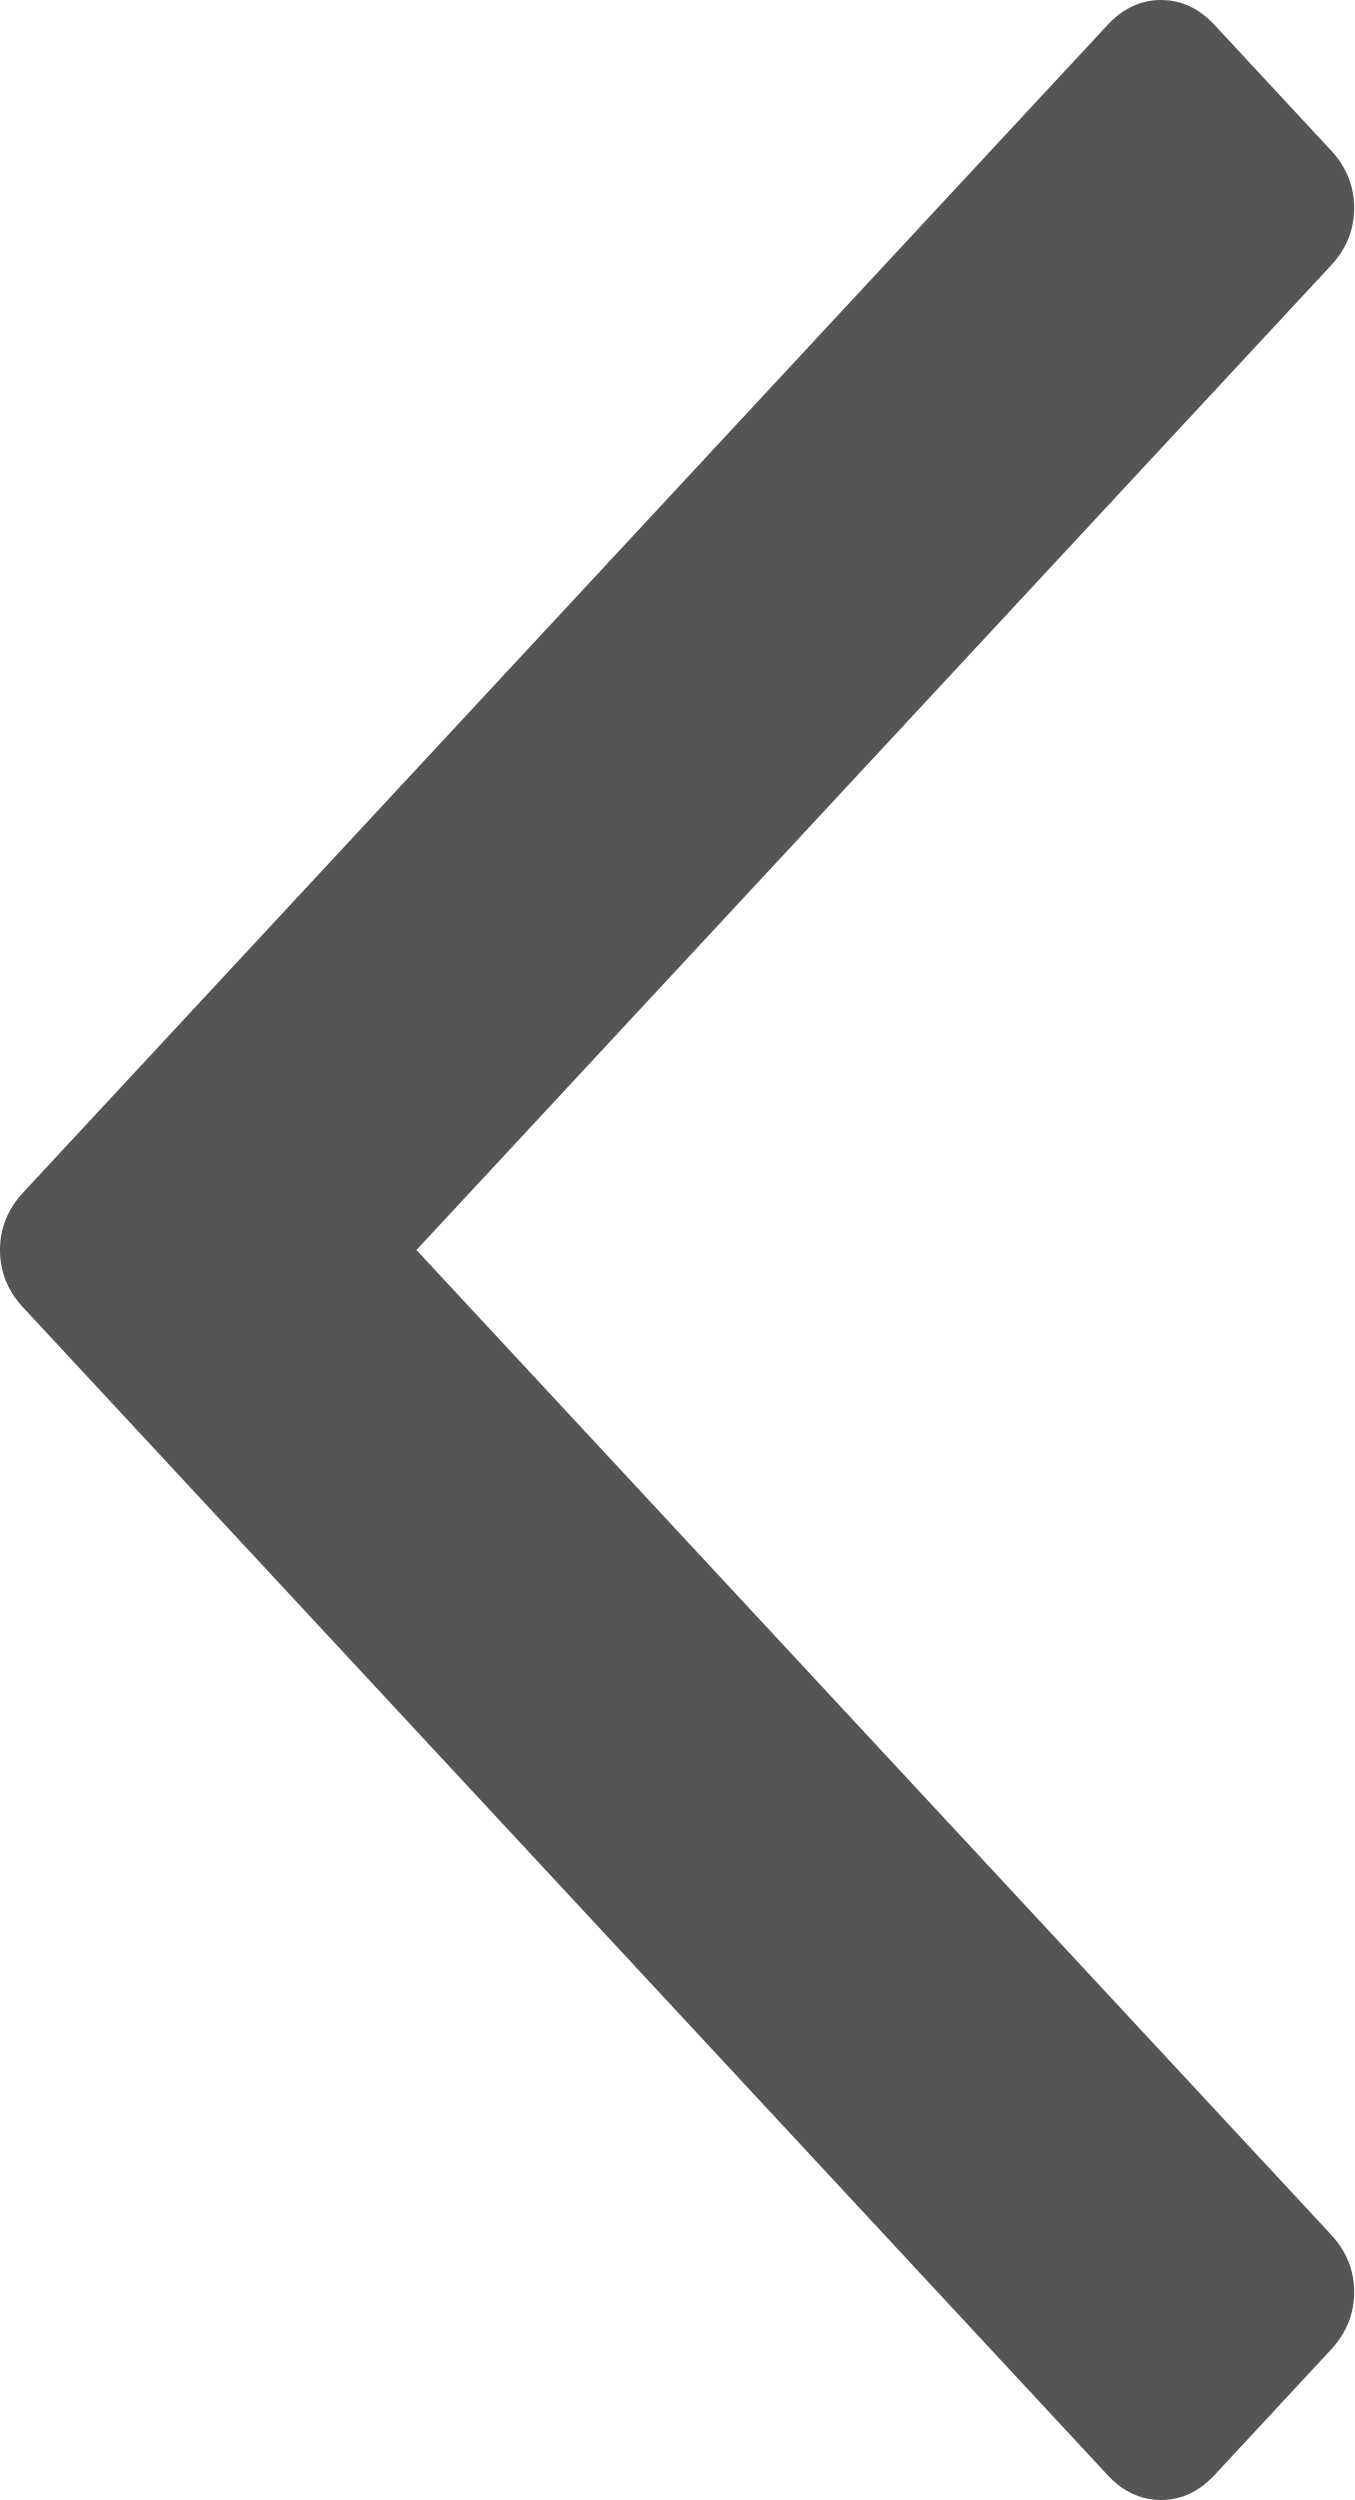
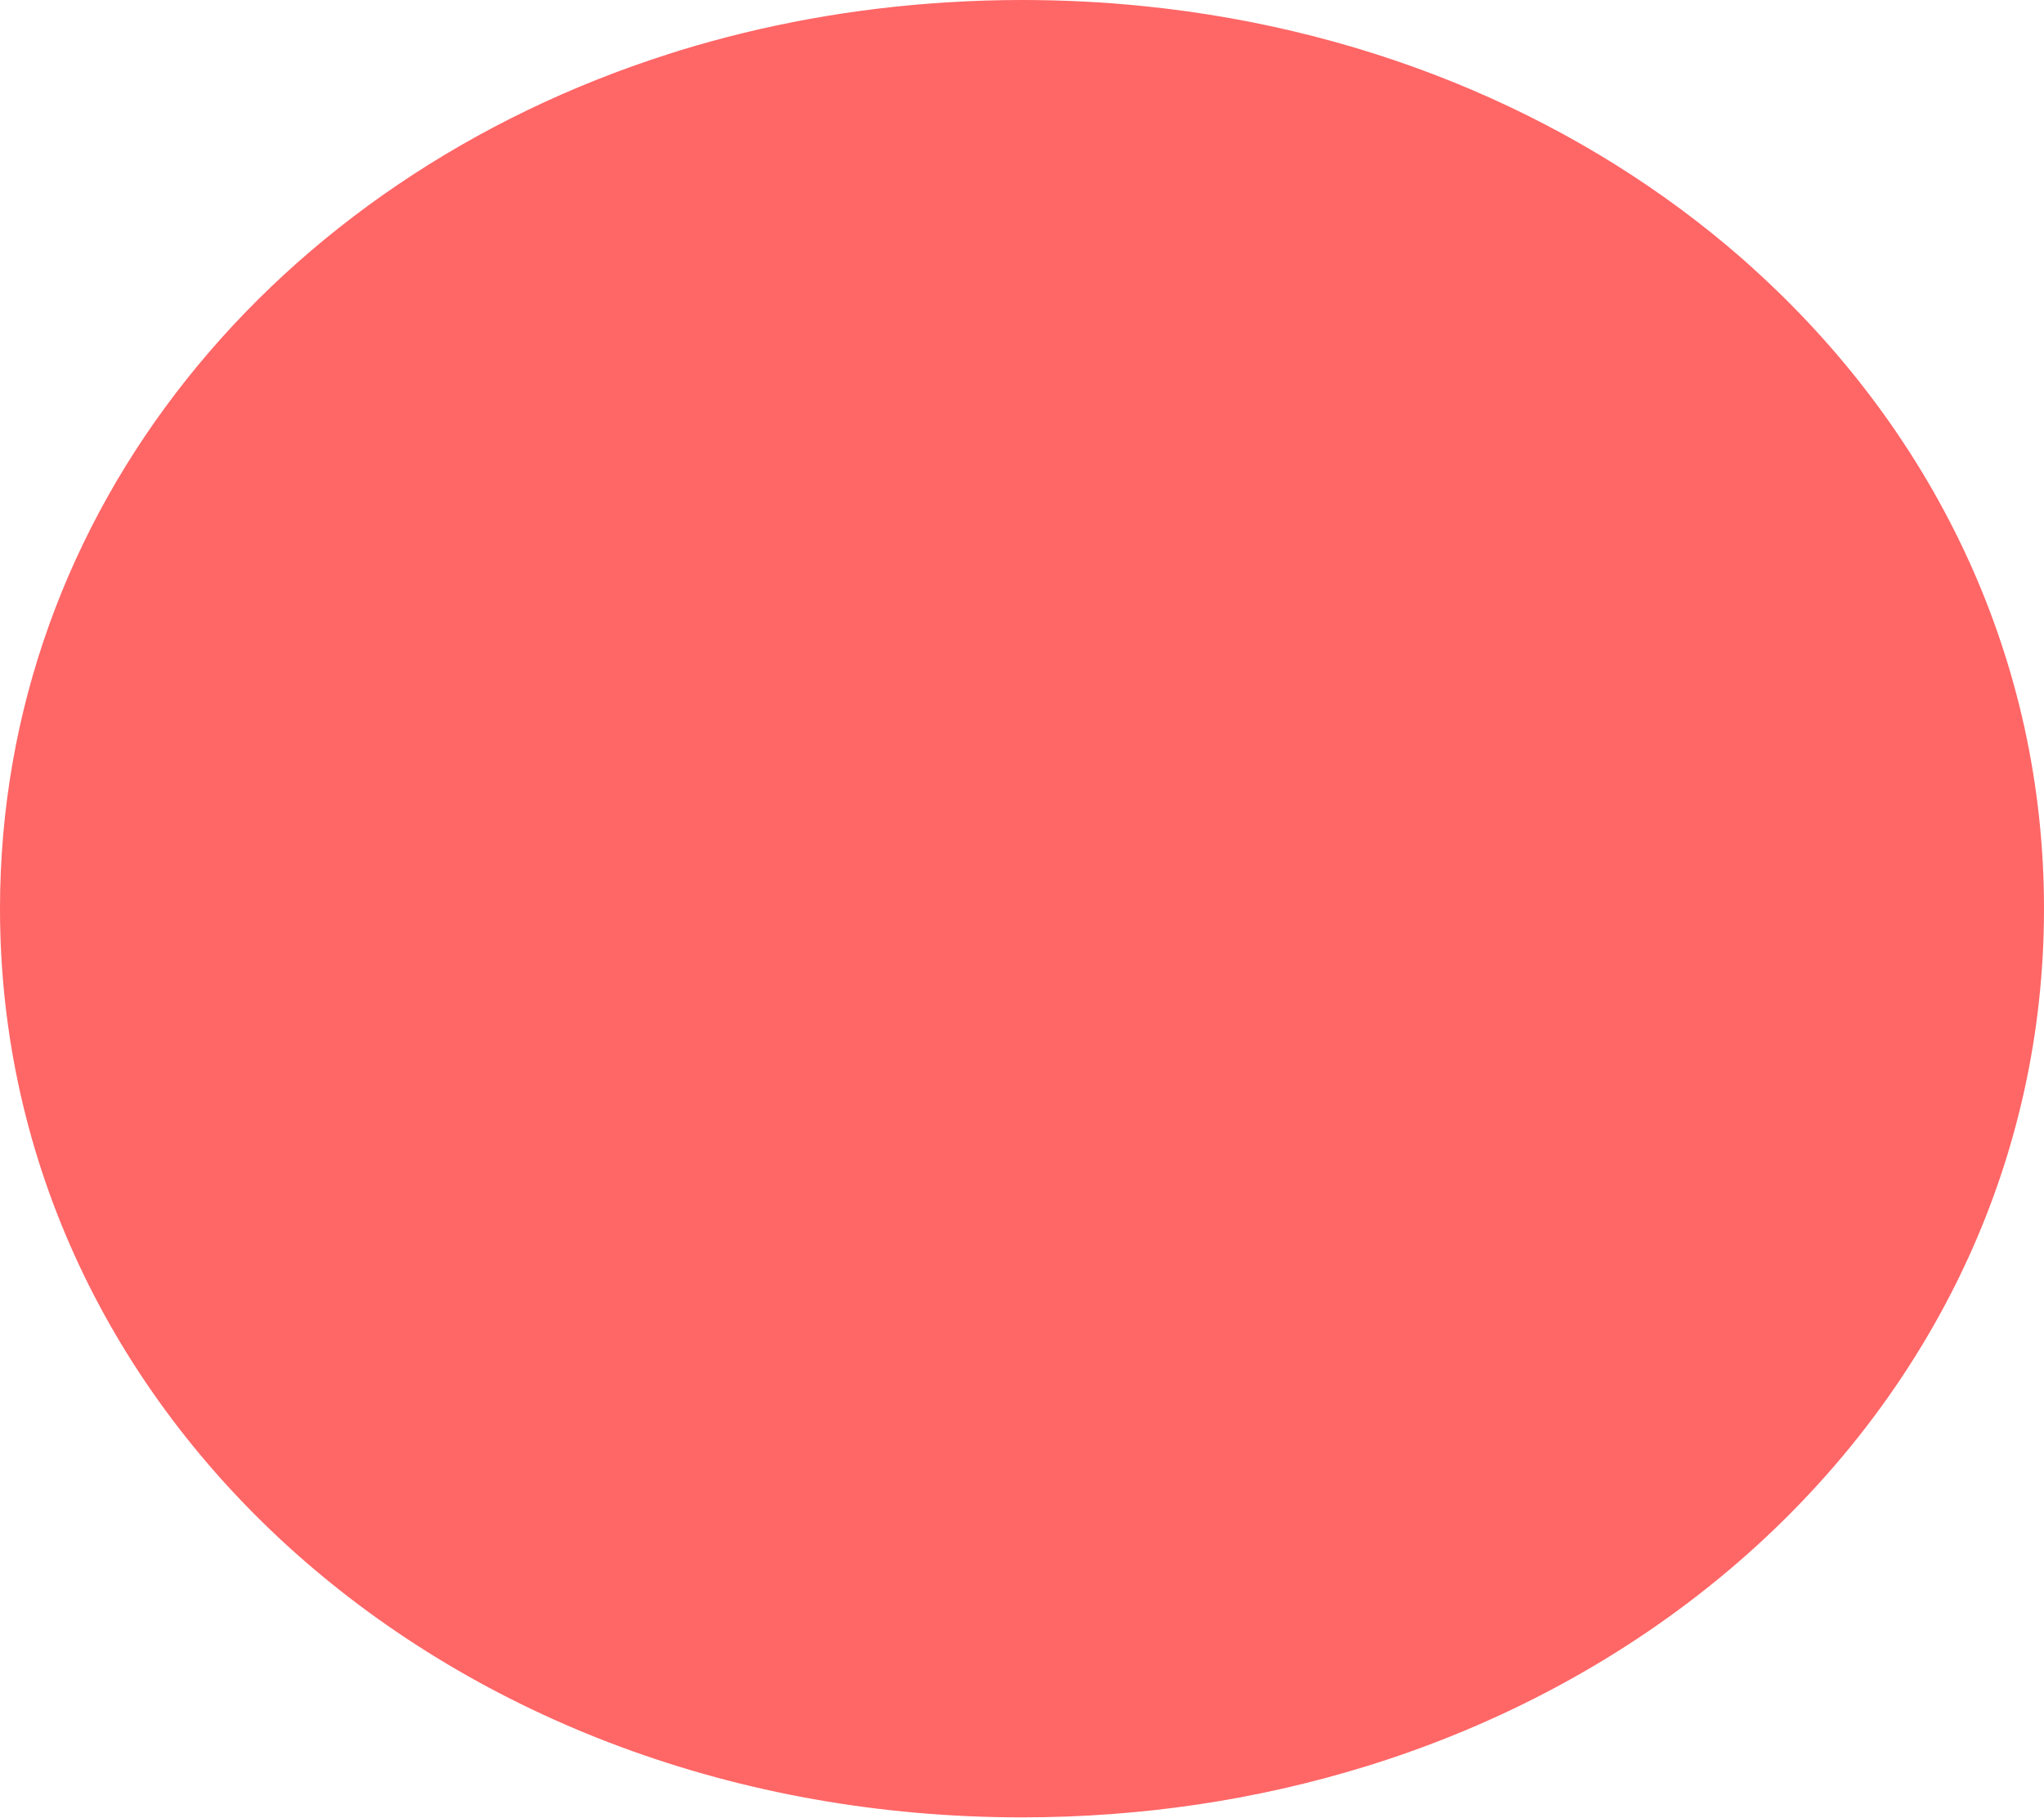
- <svg xmlns="http://www.w3.org/2000/svg" version="1.1" width="13px" height="24px">
-   <g transform="matrix(1 0 0 1 -365 -493 )">
-     <path d="M 0.223 11.447  C 0.074 11.607  0 11.792  0 12  C 0 12.208  0.074 12.393  0.223 12.553  L 10.632 23.76  C 10.781 23.92  10.952 24  11.146 24  C 11.34 24  11.511 23.92  11.66 23.76  L 12.777 22.557  C 12.926 22.397  13 22.212  13 22.004  C 13 21.796  12.926 21.611  12.777 21.451  L 3.998 12  L 12.777 2.549  C 12.926 2.389  13 2.204  13 1.996  C 13 1.788  12.926 1.603  12.777 1.443  L 11.66 0.24  C 11.511 0.08  11.34 0  11.146 0  C 10.952 0  10.781 0.08  10.632 0.24  L 0.223 11.447  Z " fill-rule="nonzero" fill="#555555" stroke="none" transform="matrix(1 0 0 1 365 493 )" />
+ <svg xmlns="http://www.w3.org/2000/svg" version="1.1" width="18px" height="16px">
+   <g transform="matrix(1 0 0 1 -257 -319 )">
+     <path d="M 0 8  C 0 4.495  2.424 1.577  5.893 0.474  C 5.924 0.464  5.955 0.454  5.987 0.444  C 6.728 0.217  7.515 0.072  8.336 0.021  C 8.555 0.007  8.777 0  9 0  C 9.363 0  9.721 0.018  10.072 0.054  C 12.131 0.263  13.961 1.069  15.342 2.277  C 15.394 2.324  15.447 2.37  15.498 2.418  C 17.054 3.85  18 5.81  18 8  C 18 9.096  17.763 10.135  17.331 11.079  C 17.33 11.08  17.33 11.082  17.329 11.083  C 16.367 13.182  14.44 14.811  12.013 15.556  C 12.013 15.556  12.012 15.556  12.012 15.556  C 11.074 15.844  10.061 16  9 16  C 3.96 16  0 12.48  0 8  Z " fill-rule="nonzero" fill="#ff6666" stroke="none" transform="matrix(1 0 0 1 257 319 )" />
  </g>
</svg>
